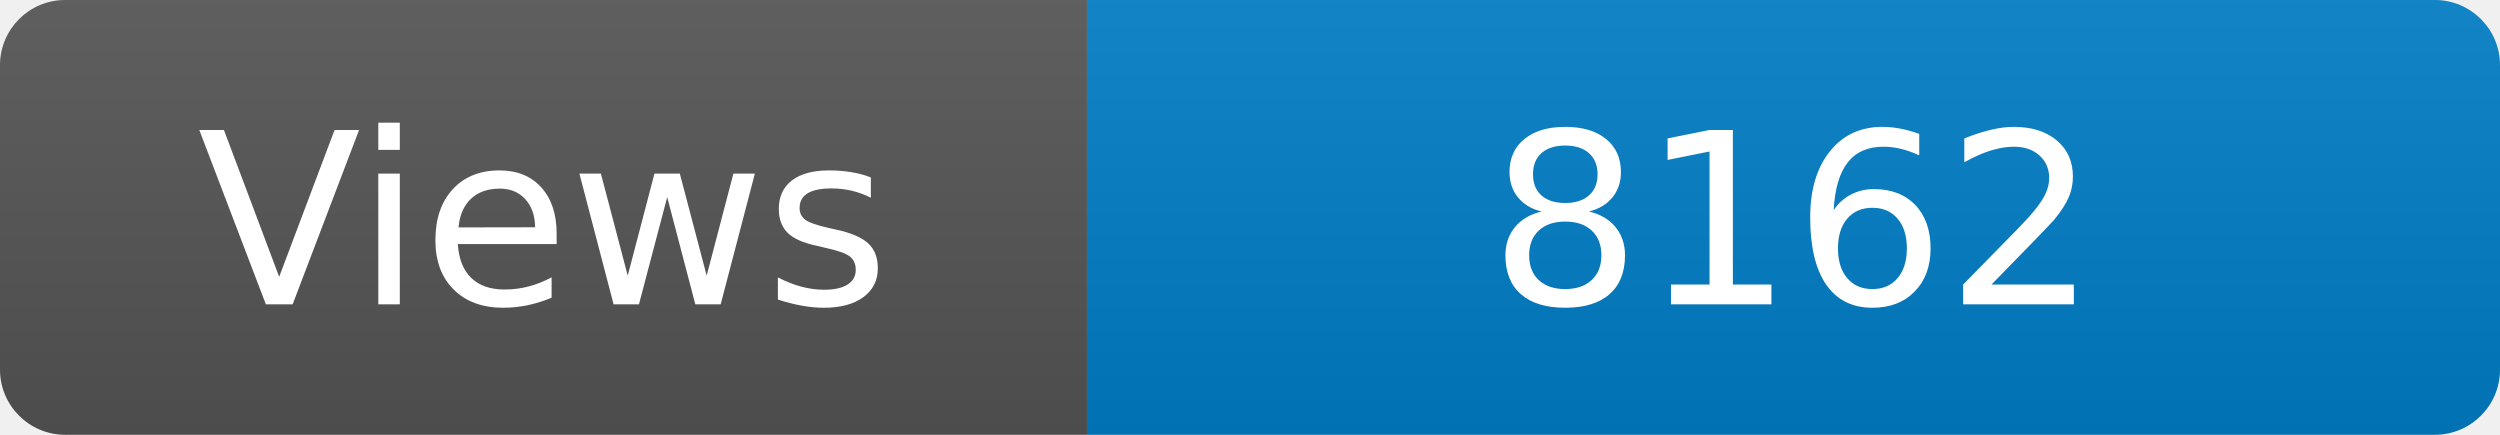
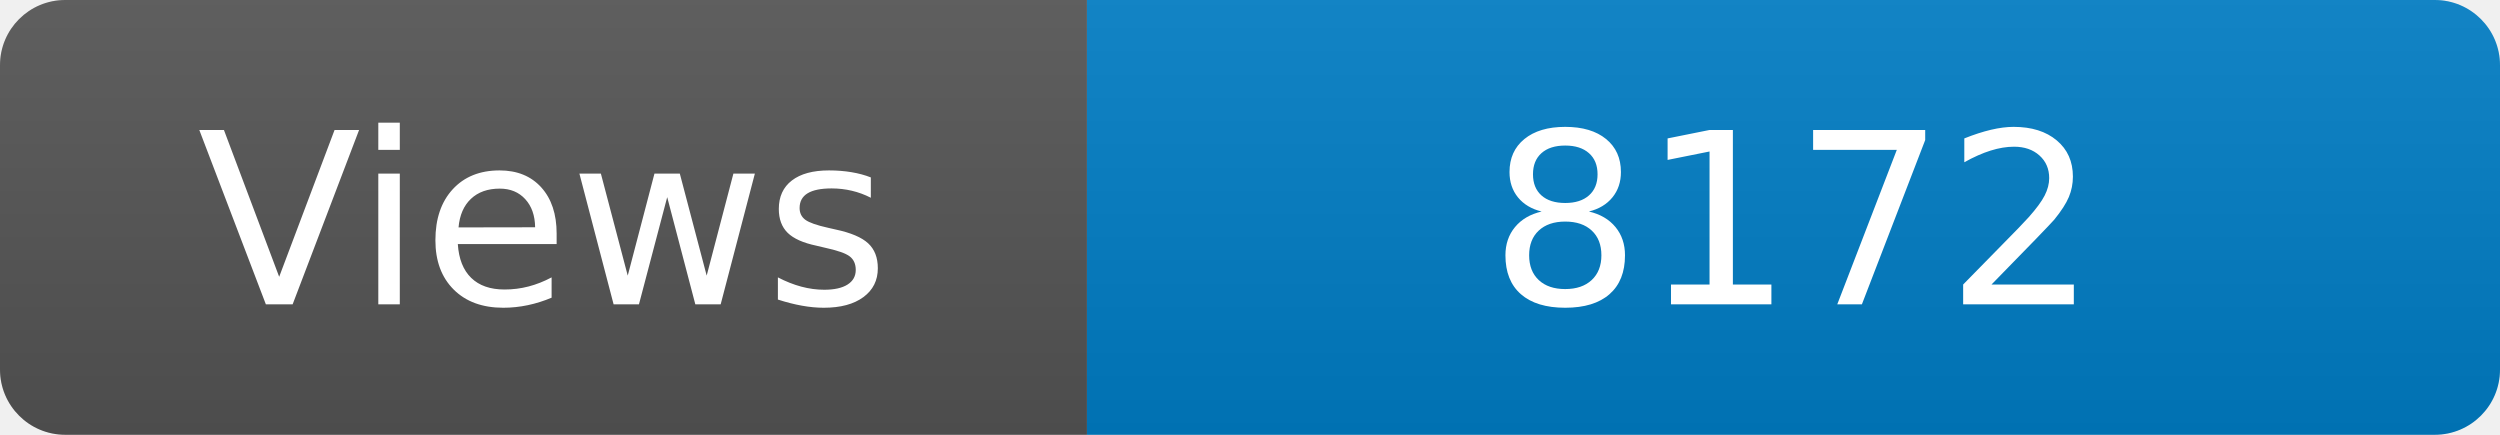
<svg xmlns="http://www.w3.org/2000/svg" width="115" height="20" role="img" aria-label="Maintained?: yes">
  <linearGradient id="s" x2="0" y2="100%">
    <stop offset="0" stop-color="#bbb" stop-opacity=".1" />
    <stop offset="1" stop-opacity=".1" />
  </linearGradient>
  <clipPath id="r">
    <rect width="115" height="20" rx="3" fill="#fff" />
  </clipPath>
  <g clip-path="url(#r)">
    <rect width="50" height="20" fill="#555" />
    <rect x="50" width="160" height="20" fill="#007ec6" />
    <rect width="115" height="20" fill="url(#s)" />
  </g>
  <g fill="#fff" text-anchor="middle" font-family="Verdana,Geneva,DejaVu Sans,sans-serif" font-size="110">
    <text x="250" y="140" transform="scale(.1)" fill="#fff">Views</text>
-     <text x="825" y="140" transform="scale(.1)" fill="#fff">8162</text>
+     <text x="825" y="140" transform="scale(.1)" fill="#fff">8172</text>
  </g>
</svg>
